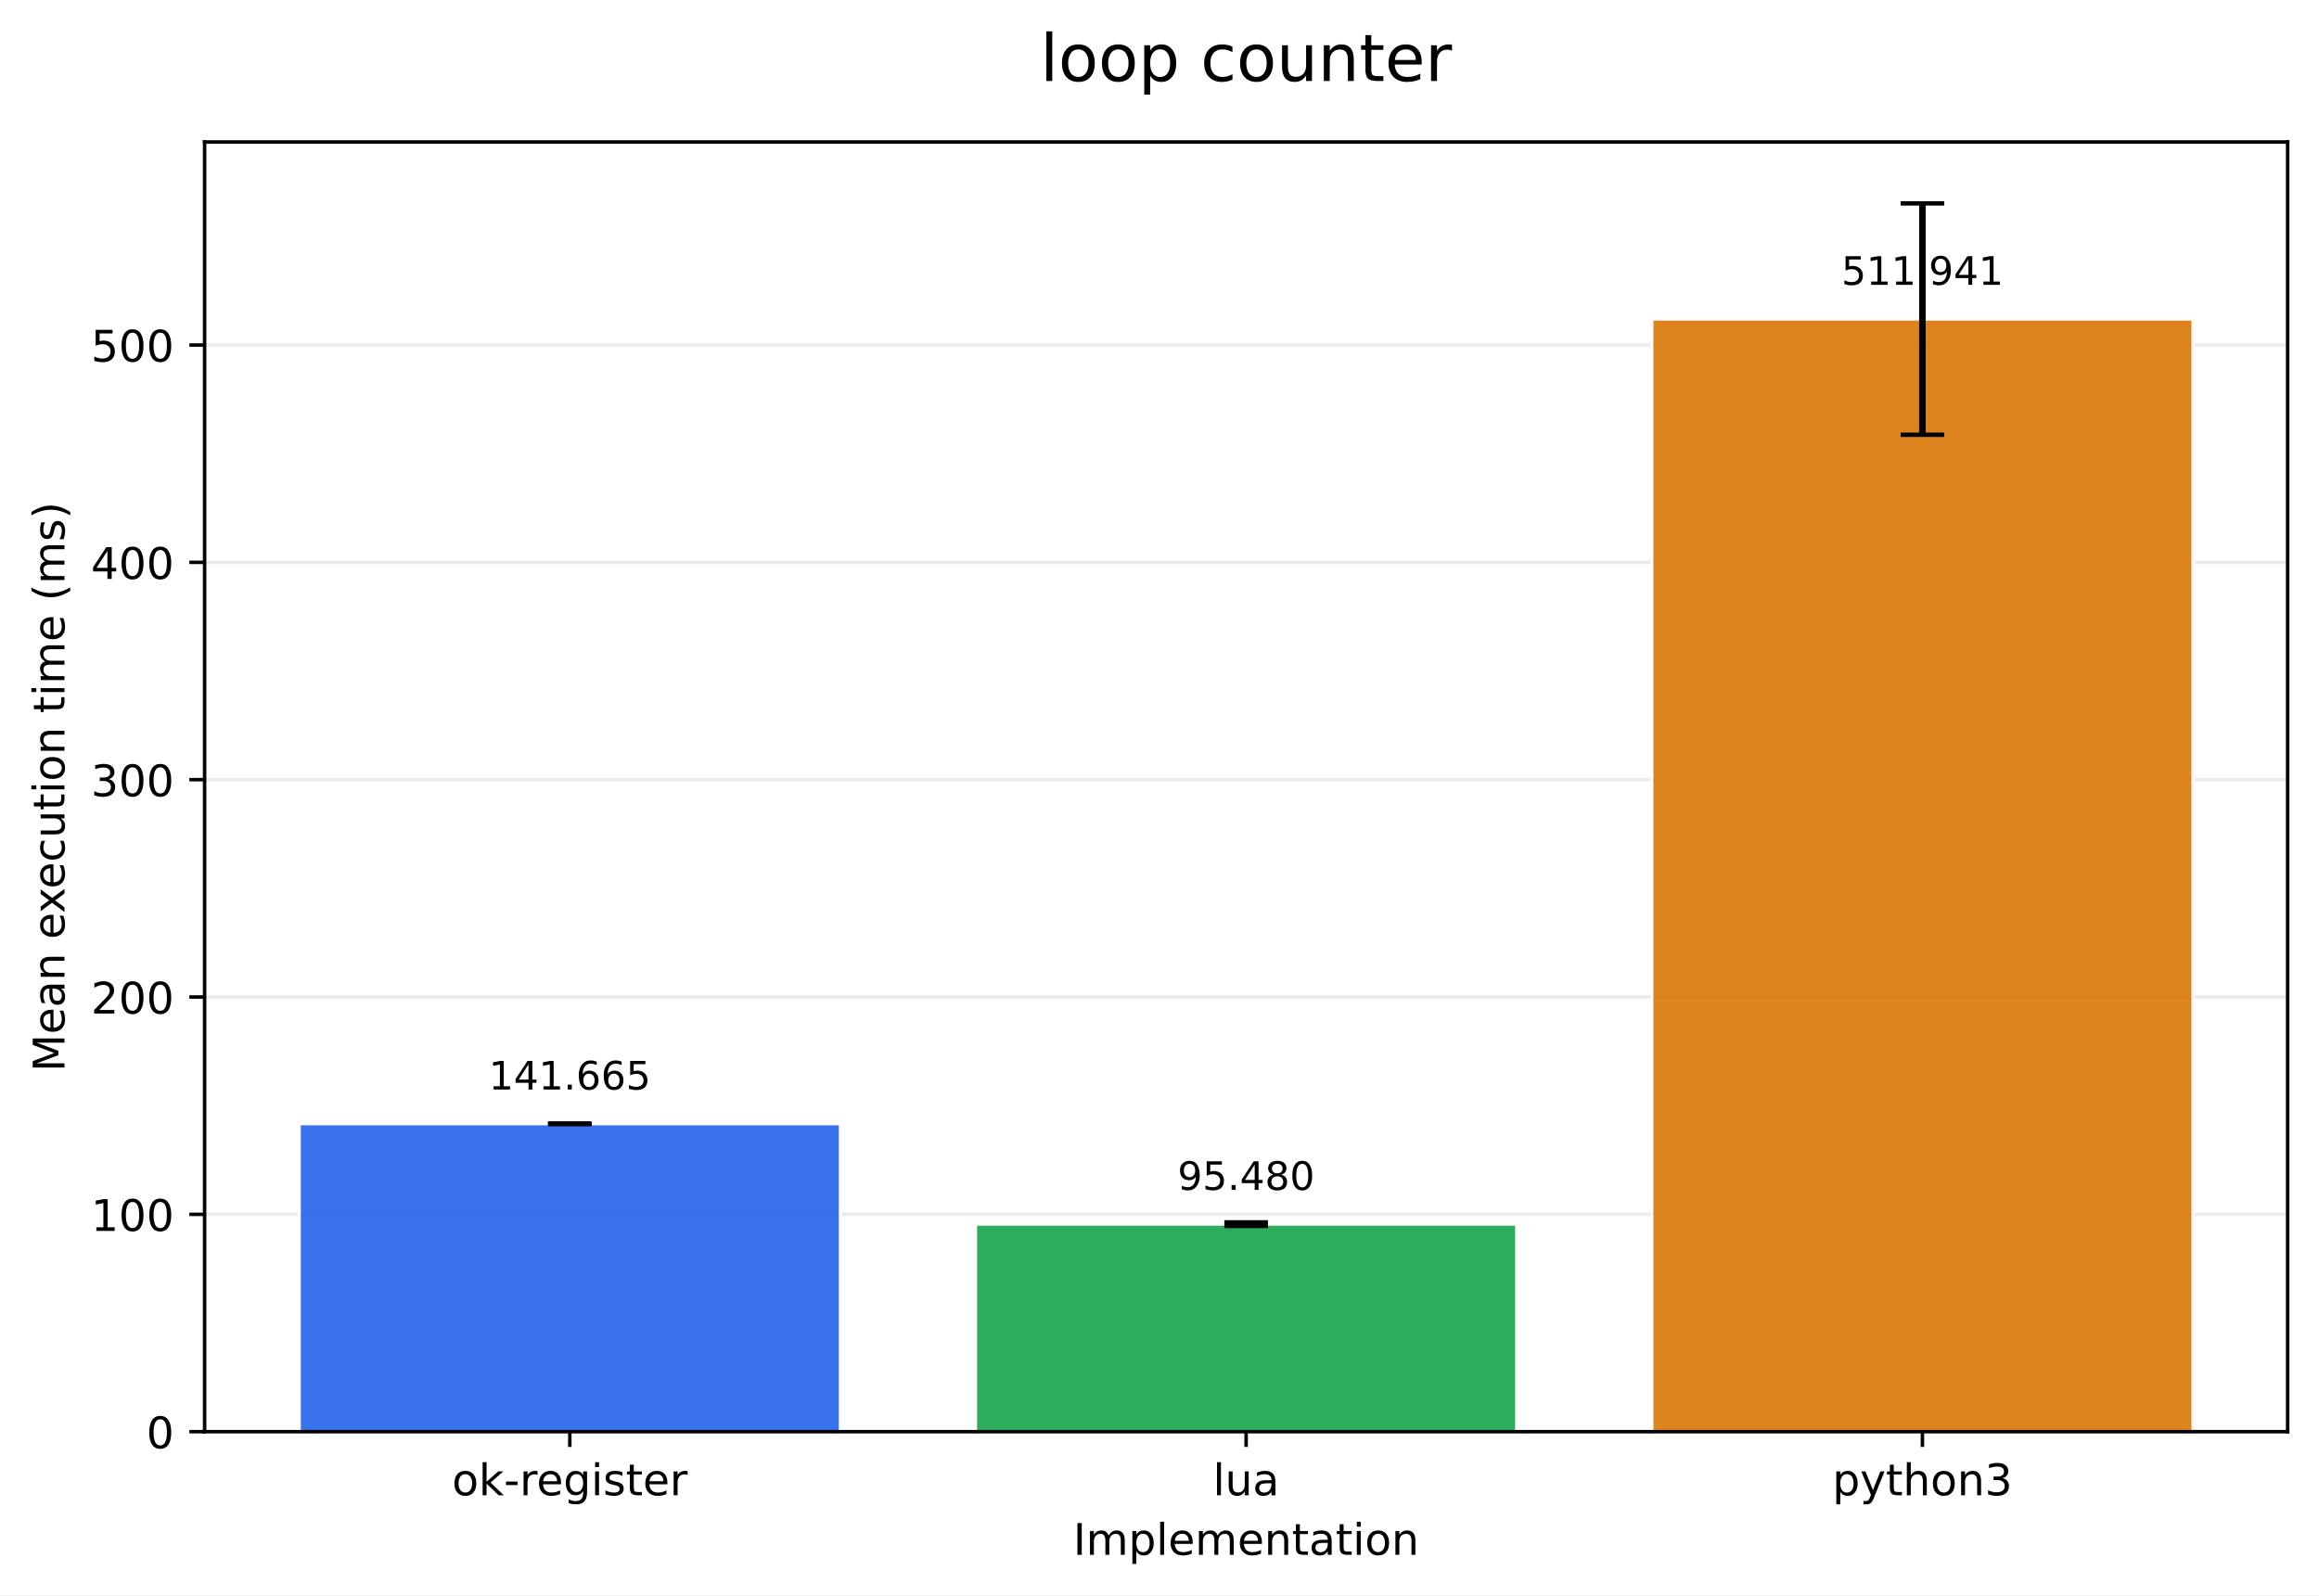
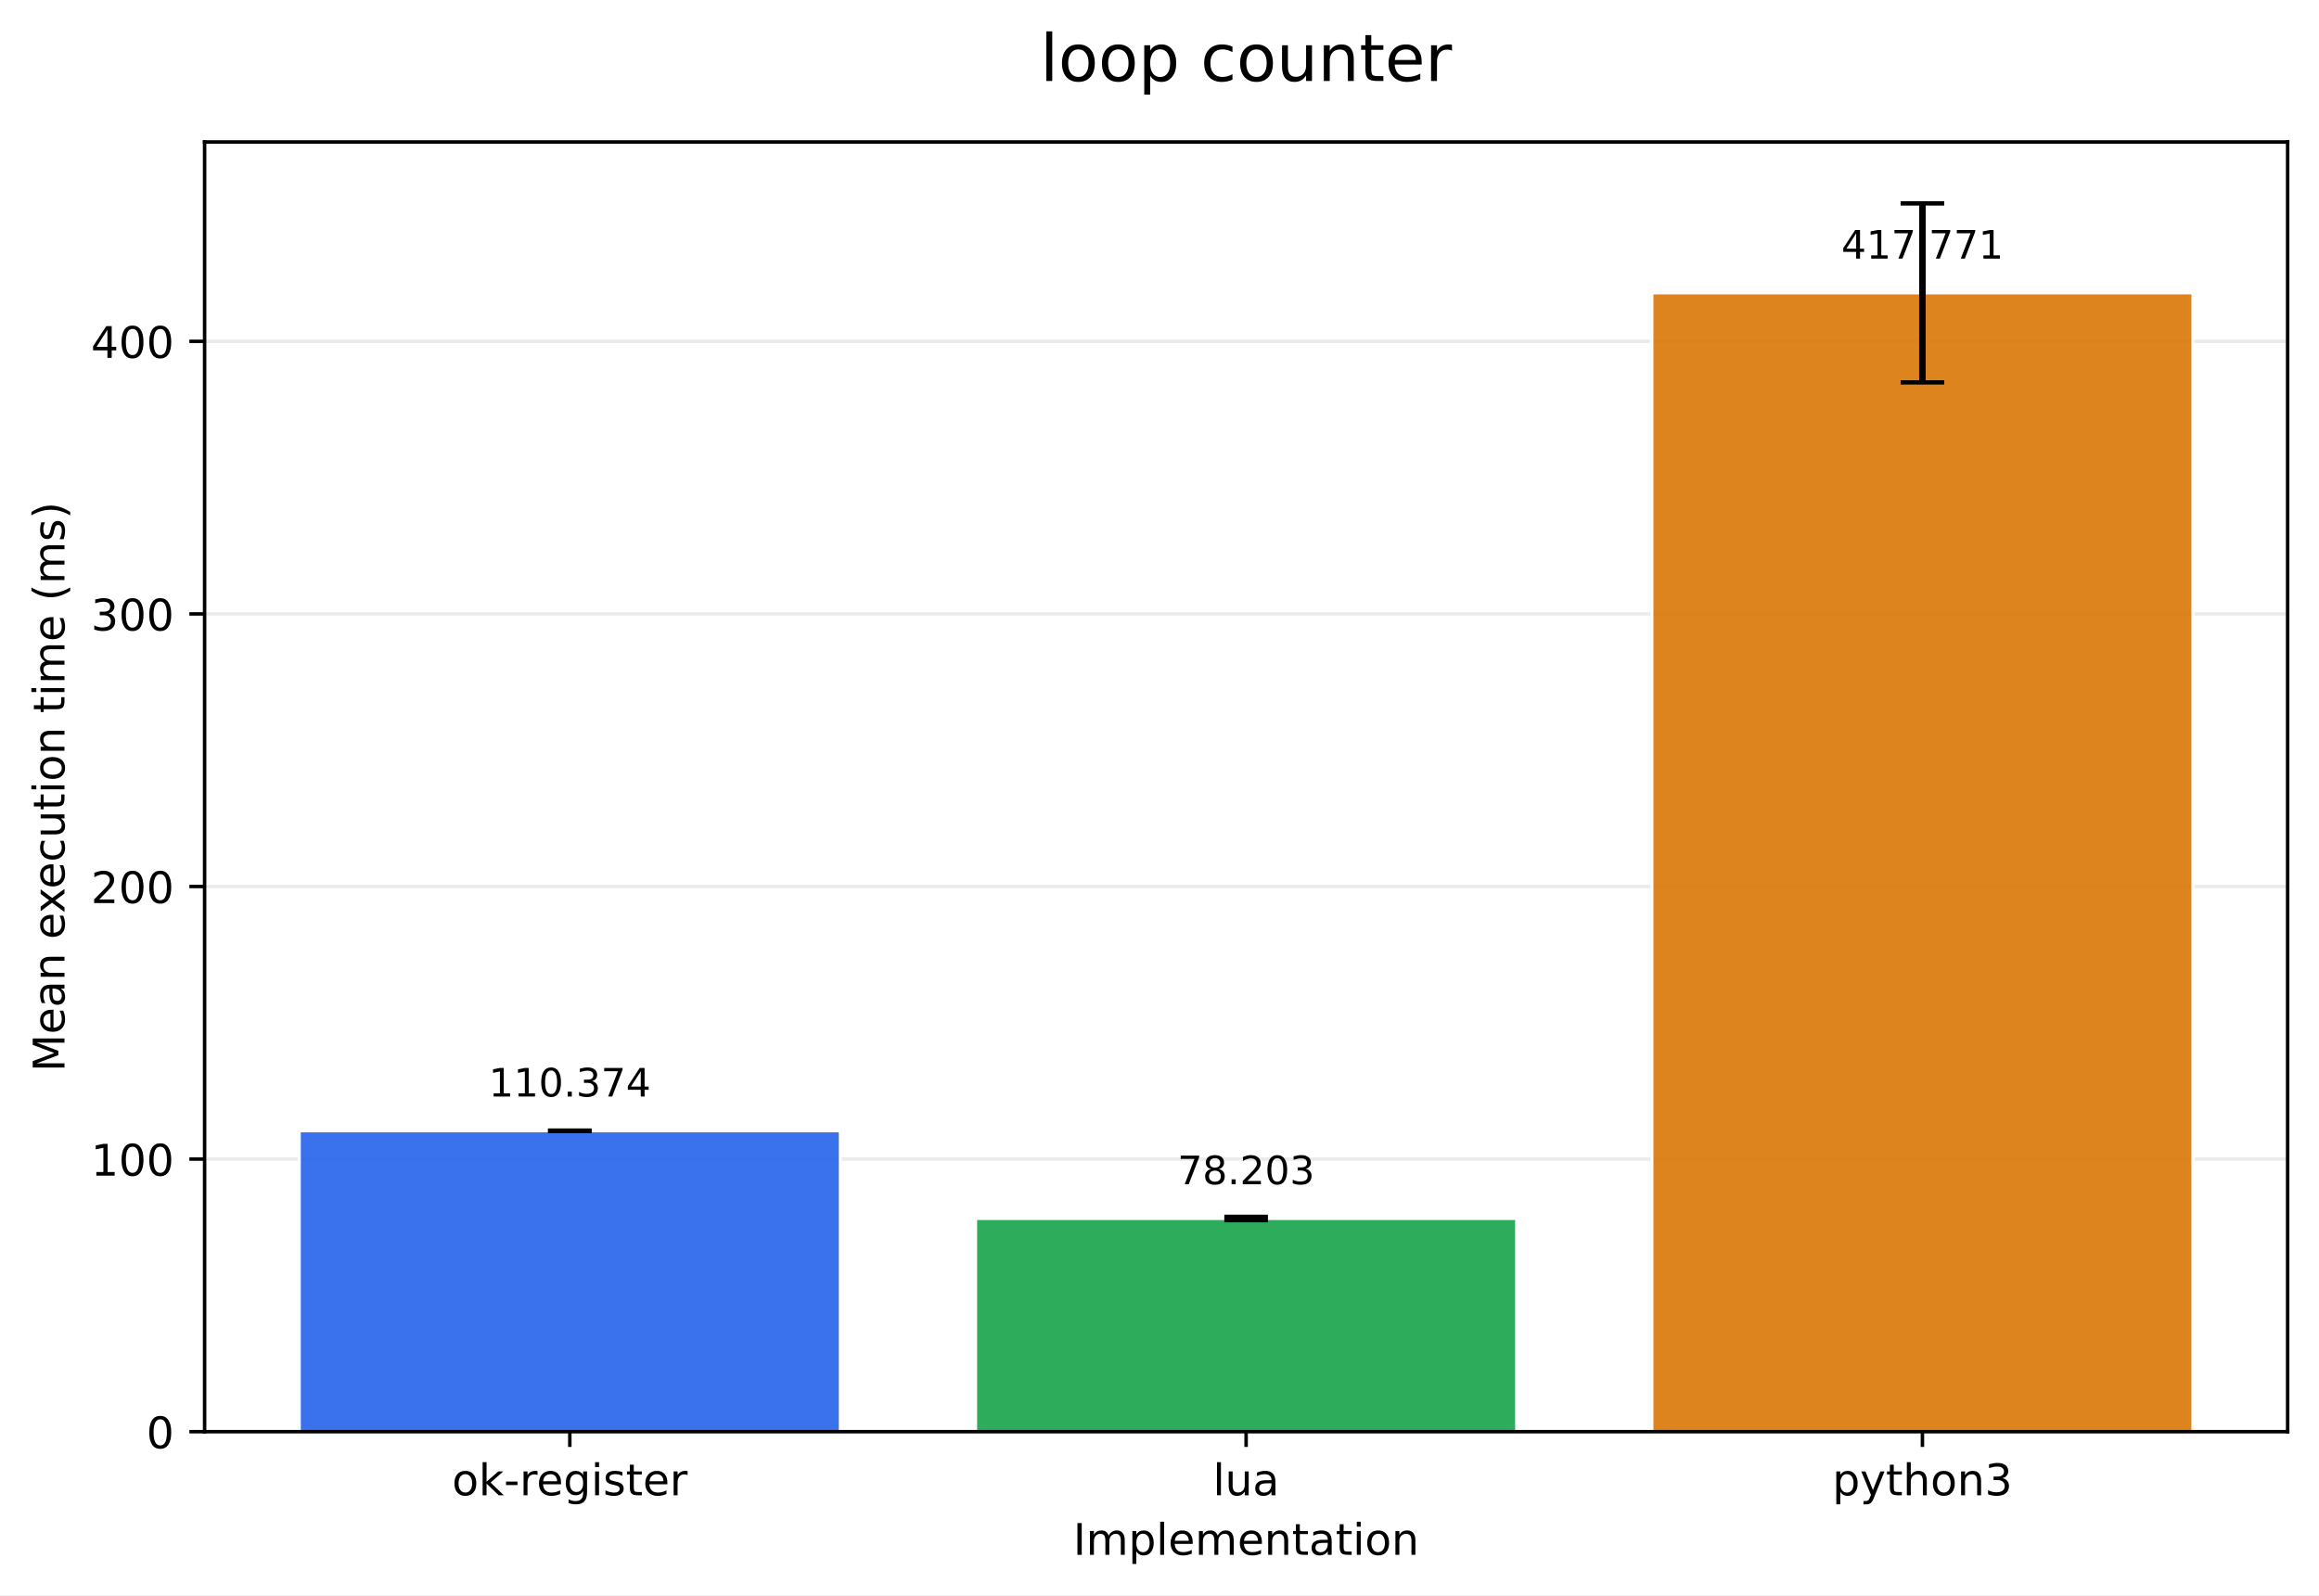
<svg xmlns="http://www.w3.org/2000/svg" xmlns:xlink="http://www.w3.org/1999/xlink" width="532.316pt" height="366.274pt" viewBox="0 0 532.316 366.274" version="1.1">
  <defs>
    <style type="text/css">*{stroke-linejoin: round; stroke-linecap: butt}</style>
  </defs>
  <g id="figure_1">
    <g id="patch_1">
      <path d="M 0 366.274  L 532.316 366.274  L 532.316 0  L 0 0  z " style="fill: #ffffff" />
    </g>
    <g id="axes_1">
      <g id="patch_2">
        <path d="M 46.966 328.718  L 525.116 328.718  L 525.116 32.598  L 46.966 32.598  z " style="fill: #ffffff" />
      </g>
      <g id="matplotlib.axis_1">
        <g id="xtick_1">
          <g id="line2d_1">
            <defs>
-               <path id="mfa16253601" d="M 0 0  L 0 3.5  " style="stroke: #000000; stroke-width: 0.8" />
+               <path id="mb3df41df74" d="M 0 0  L 0 3.5  " style="stroke: #000000; stroke-width: 0.8" />
            </defs>
            <g>
-               <use xlink:href="#mfa16253601" x="130.797" y="328.718" style="stroke: #000000; stroke-width: 0.8" />
+               <use xlink:href="#mb3df41df74" x="130.797" y="328.718" style="stroke: #000000; stroke-width: 0.8" />
            </g>
          </g>
          <g id="text_1">
            <g transform="translate(103.7588 343.3161) scale(0.1 -0.1)">
              <defs>
                <path id="DejaVuSans-6f" d="M 1959 3097  Q 1497 3097 1228 2736  Q 959 2375 959 1747  Q 959 1119 1226 758  Q 1494 397 1959 397  Q 2419 397 2687 759  Q 2956 1122 2956 1747  Q 2956 2369 2687 2733  Q 2419 3097 1959 3097  z M 1959 3584  Q 2709 3584 3137 3096  Q 3566 2609 3566 1747  Q 3566 888 3137 398  Q 2709 -91 1959 -91  Q 1206 -91 779 398  Q 353 888 353 1747  Q 353 2609 779 3096  Q 1206 3584 1959 3584  z " transform="scale(0.015625)" />
                <path id="DejaVuSans-6b" d="M 581 4863  L 1159 4863  L 1159 1991  L 2875 3500  L 3609 3500  L 1753 1863  L 3688 0  L 2938 0  L 1159 1709  L 1159 0  L 581 0  L 581 4863  z " transform="scale(0.015625)" />
                <path id="DejaVuSans-2d" d="M 313 2009  L 1997 2009  L 1997 1497  L 313 1497  L 313 2009  z " transform="scale(0.015625)" />
                <path id="DejaVuSans-72" d="M 2631 2963  Q 2534 3019 2420 3045  Q 2306 3072 2169 3072  Q 1681 3072 1420 2755  Q 1159 2438 1159 1844  L 1159 0  L 581 0  L 581 3500  L 1159 3500  L 1159 2956  Q 1341 3275 1631 3429  Q 1922 3584 2338 3584  Q 2397 3584 2469 3576  Q 2541 3569 2628 3553  L 2631 2963  z " transform="scale(0.015625)" />
                <path id="DejaVuSans-65" d="M 3597 1894  L 3597 1613  L 953 1613  Q 991 1019 1311 708  Q 1631 397 2203 397  Q 2534 397 2845 478  Q 3156 559 3463 722  L 3463 178  Q 3153 47 2828 -22  Q 2503 -91 2169 -91  Q 1331 -91 842 396  Q 353 884 353 1716  Q 353 2575 817 3079  Q 1281 3584 2069 3584  Q 2775 3584 3186 3129  Q 3597 2675 3597 1894  z M 3022 2063  Q 3016 2534 2758 2815  Q 2500 3097 2075 3097  Q 1594 3097 1305 2825  Q 1016 2553 972 2059  L 3022 2063  z " transform="scale(0.015625)" />
                <path id="DejaVuSans-67" d="M 2906 1791  Q 2906 2416 2648 2759  Q 2391 3103 1925 3103  Q 1463 3103 1205 2759  Q 947 2416 947 1791  Q 947 1169 1205 825  Q 1463 481 1925 481  Q 2391 481 2648 825  Q 2906 1169 2906 1791  z M 3481 434  Q 3481 -459 3084 -895  Q 2688 -1331 1869 -1331  Q 1566 -1331 1297 -1286  Q 1028 -1241 775 -1147  L 775 -588  Q 1028 -725 1275 -790  Q 1522 -856 1778 -856  Q 2344 -856 2625 -561  Q 2906 -266 2906 331  L 2906 616  Q 2728 306 2450 153  Q 2172 0 1784 0  Q 1141 0 747 490  Q 353 981 353 1791  Q 353 2603 747 3093  Q 1141 3584 1784 3584  Q 2172 3584 2450 3431  Q 2728 3278 2906 2969  L 2906 3500  L 3481 3500  L 3481 434  z " transform="scale(0.015625)" />
                <path id="DejaVuSans-69" d="M 603 3500  L 1178 3500  L 1178 0  L 603 0  L 603 3500  z M 603 4863  L 1178 4863  L 1178 4134  L 603 4134  L 603 4863  z " transform="scale(0.015625)" />
                <path id="DejaVuSans-73" d="M 2834 3397  L 2834 2853  Q 2591 2978 2328 3040  Q 2066 3103 1784 3103  Q 1356 3103 1142 2972  Q 928 2841 928 2578  Q 928 2378 1081 2264  Q 1234 2150 1697 2047  L 1894 2003  Q 2506 1872 2764 1633  Q 3022 1394 3022 966  Q 3022 478 2636 193  Q 2250 -91 1575 -91  Q 1294 -91 989 -36  Q 684 19 347 128  L 347 722  Q 666 556 975 473  Q 1284 391 1588 391  Q 1994 391 2212 530  Q 2431 669 2431 922  Q 2431 1156 2273 1281  Q 2116 1406 1581 1522  L 1381 1569  Q 847 1681 609 1914  Q 372 2147 372 2553  Q 372 3047 722 3315  Q 1072 3584 1716 3584  Q 2034 3584 2315 3537  Q 2597 3491 2834 3397  z " transform="scale(0.015625)" />
                <path id="DejaVuSans-74" d="M 1172 4494  L 1172 3500  L 2356 3500  L 2356 3053  L 1172 3053  L 1172 1153  Q 1172 725 1289 603  Q 1406 481 1766 481  L 2356 481  L 2356 0  L 1766 0  Q 1100 0 847 248  Q 594 497 594 1153  L 594 3053  L 172 3053  L 172 3500  L 594 3500  L 594 4494  L 1172 4494  z " transform="scale(0.015625)" />
              </defs>
              <use xlink:href="#DejaVuSans-6f" />
              <use xlink:href="#DejaVuSans-6b" transform="translate(61.18164 0)" />
              <use xlink:href="#DejaVuSans-2d" transform="translate(119.0918 0)" />
              <use xlink:href="#DejaVuSans-72" transform="translate(155.1758 0)" />
              <use xlink:href="#DejaVuSans-65" transform="translate(194.0391 0)" />
              <use xlink:href="#DejaVuSans-67" transform="translate(255.5625 0)" />
              <use xlink:href="#DejaVuSans-69" transform="translate(319.0391 0)" />
              <use xlink:href="#DejaVuSans-73" transform="translate(346.8223 0)" />
              <use xlink:href="#DejaVuSans-74" transform="translate(398.9219 0)" />
              <use xlink:href="#DejaVuSans-65" transform="translate(438.1309 0)" />
              <use xlink:href="#DejaVuSans-72" transform="translate(499.6543 0)" />
            </g>
          </g>
        </g>
        <g id="xtick_2">
          <g id="line2d_2">
            <g>
-               <use xlink:href="#mfa16253601" x="286.041" y="328.718" style="stroke: #000000; stroke-width: 0.8" />
+               <use xlink:href="#mb3df41df74" x="286.041" y="328.718" style="stroke: #000000; stroke-width: 0.8" />
            </g>
          </g>
          <g id="text_2">
            <g transform="translate(278.4187 343.3161) scale(0.1 -0.1)">
              <defs>
                <path id="DejaVuSans-6c" d="M 603 4863  L 1178 4863  L 1178 0  L 603 0  L 603 4863  z " transform="scale(0.015625)" />
                <path id="DejaVuSans-75" d="M 544 1381  L 544 3500  L 1119 3500  L 1119 1403  Q 1119 906 1312 657  Q 1506 409 1894 409  Q 2359 409 2629 706  Q 2900 1003 2900 1516  L 2900 3500  L 3475 3500  L 3475 0  L 2900 0  L 2900 538  Q 2691 219 2414 64  Q 2138 -91 1772 -91  Q 1169 -91 856 284  Q 544 659 544 1381  z M 1991 3584  L 1991 3584  z " transform="scale(0.015625)" />
                <path id="DejaVuSans-61" d="M 2194 1759  Q 1497 1759 1228 1600  Q 959 1441 959 1056  Q 959 750 1161 570  Q 1363 391 1709 391  Q 2188 391 2477 730  Q 2766 1069 2766 1631  L 2766 1759  L 2194 1759  z M 3341 1997  L 3341 0  L 2766 0  L 2766 531  Q 2569 213 2275 61  Q 1981 -91 1556 -91  Q 1019 -91 701 211  Q 384 513 384 1019  Q 384 1609 779 1909  Q 1175 2209 1959 2209  L 2766 2209  L 2766 2266  Q 2766 2663 2505 2880  Q 2244 3097 1772 3097  Q 1472 3097 1187 3025  Q 903 2953 641 2809  L 641 3341  Q 956 3463 1253 3523  Q 1550 3584 1831 3584  Q 2591 3584 2966 3190  Q 3341 2797 3341 1997  z " transform="scale(0.015625)" />
              </defs>
              <use xlink:href="#DejaVuSans-6c" />
              <use xlink:href="#DejaVuSans-75" transform="translate(27.7832 0)" />
              <use xlink:href="#DejaVuSans-61" transform="translate(91.16211 0)" />
            </g>
          </g>
        </g>
        <g id="xtick_3">
          <g id="line2d_3">
            <g>
-               <use xlink:href="#mfa16253601" x="441.284" y="328.718" style="stroke: #000000; stroke-width: 0.8" />
+               <use xlink:href="#mb3df41df74" x="441.284" y="328.718" style="stroke: #000000; stroke-width: 0.8" />
            </g>
          </g>
          <g id="text_3">
            <g transform="translate(420.6123 343.3161) scale(0.1 -0.1)">
              <defs>
                <path id="DejaVuSans-70" d="M 1159 525  L 1159 -1331  L 581 -1331  L 581 3500  L 1159 3500  L 1159 2969  Q 1341 3281 1617 3432  Q 1894 3584 2278 3584  Q 2916 3584 3314 3078  Q 3713 2572 3713 1747  Q 3713 922 3314 415  Q 2916 -91 2278 -91  Q 1894 -91 1617 61  Q 1341 213 1159 525  z M 3116 1747  Q 3116 2381 2855 2742  Q 2594 3103 2138 3103  Q 1681 3103 1420 2742  Q 1159 2381 1159 1747  Q 1159 1113 1420 752  Q 1681 391 2138 391  Q 2594 391 2855 752  Q 3116 1113 3116 1747  z " transform="scale(0.015625)" />
                <path id="DejaVuSans-79" d="M 2059 -325  Q 1816 -950 1584 -1140  Q 1353 -1331 966 -1331  L 506 -1331  L 506 -850  L 844 -850  Q 1081 -850 1212 -737  Q 1344 -625 1503 -206  L 1606 56  L 191 3500  L 800 3500  L 1894 763  L 2988 3500  L 3597 3500  L 2059 -325  z " transform="scale(0.015625)" />
                <path id="DejaVuSans-68" d="M 3513 2113  L 3513 0  L 2938 0  L 2938 2094  Q 2938 2591 2744 2837  Q 2550 3084 2163 3084  Q 1697 3084 1428 2787  Q 1159 2491 1159 1978  L 1159 0  L 581 0  L 581 4863  L 1159 4863  L 1159 2956  Q 1366 3272 1645 3428  Q 1925 3584 2291 3584  Q 2894 3584 3203 3211  Q 3513 2838 3513 2113  z " transform="scale(0.015625)" />
                <path id="DejaVuSans-6e" d="M 3513 2113  L 3513 0  L 2938 0  L 2938 2094  Q 2938 2591 2744 2837  Q 2550 3084 2163 3084  Q 1697 3084 1428 2787  Q 1159 2491 1159 1978  L 1159 0  L 581 0  L 581 3500  L 1159 3500  L 1159 2956  Q 1366 3272 1645 3428  Q 1925 3584 2291 3584  Q 2894 3584 3203 3211  Q 3513 2838 3513 2113  z " transform="scale(0.015625)" />
                <path id="DejaVuSans-33" d="M 2597 2516  Q 3050 2419 3304 2112  Q 3559 1806 3559 1356  Q 3559 666 3084 287  Q 2609 -91 1734 -91  Q 1441 -91 1130 -33  Q 819 25 488 141  L 488 750  Q 750 597 1062 519  Q 1375 441 1716 441  Q 2309 441 2620 675  Q 2931 909 2931 1356  Q 2931 1769 2642 2001  Q 2353 2234 1838 2234  L 1294 2234  L 1294 2753  L 1863 2753  Q 2328 2753 2575 2939  Q 2822 3125 2822 3475  Q 2822 3834 2567 4026  Q 2313 4219 1838 4219  Q 1578 4219 1281 4162  Q 984 4106 628 3988  L 628 4550  Q 988 4650 1302 4700  Q 1616 4750 1894 4750  Q 2613 4750 3031 4423  Q 3450 4097 3450 3541  Q 3450 3153 3228 2886  Q 3006 2619 2597 2516  z " transform="scale(0.015625)" />
              </defs>
              <use xlink:href="#DejaVuSans-70" />
              <use xlink:href="#DejaVuSans-79" transform="translate(63.47656 0)" />
              <use xlink:href="#DejaVuSans-74" transform="translate(122.6562 0)" />
              <use xlink:href="#DejaVuSans-68" transform="translate(161.8652 0)" />
              <use xlink:href="#DejaVuSans-6f" transform="translate(225.2441 0)" />
              <use xlink:href="#DejaVuSans-6e" transform="translate(286.4258 0)" />
              <use xlink:href="#DejaVuSans-33" transform="translate(349.8047 0)" />
            </g>
          </g>
        </g>
        <g id="text_4">
          <g transform="translate(246.3383 356.9942) scale(0.1 -0.1)">
            <defs>
              <path id="DejaVuSans-49" d="M 628 4666  L 1259 4666  L 1259 0  L 628 0  L 628 4666  z " transform="scale(0.015625)" />
              <path id="DejaVuSans-6d" d="M 3328 2828  Q 3544 3216 3844 3400  Q 4144 3584 4550 3584  Q 5097 3584 5394 3201  Q 5691 2819 5691 2113  L 5691 0  L 5113 0  L 5113 2094  Q 5113 2597 4934 2840  Q 4756 3084 4391 3084  Q 3944 3084 3684 2787  Q 3425 2491 3425 1978  L 3425 0  L 2847 0  L 2847 2094  Q 2847 2600 2669 2842  Q 2491 3084 2119 3084  Q 1678 3084 1418 2786  Q 1159 2488 1159 1978  L 1159 0  L 581 0  L 581 3500  L 1159 3500  L 1159 2956  Q 1356 3278 1631 3431  Q 1906 3584 2284 3584  Q 2666 3584 2933 3390  Q 3200 3197 3328 2828  z " transform="scale(0.015625)" />
            </defs>
            <use xlink:href="#DejaVuSans-49" />
            <use xlink:href="#DejaVuSans-6d" transform="translate(29.49219 0)" />
            <use xlink:href="#DejaVuSans-70" transform="translate(126.9043 0)" />
            <use xlink:href="#DejaVuSans-6c" transform="translate(190.3809 0)" />
            <use xlink:href="#DejaVuSans-65" transform="translate(218.1641 0)" />
            <use xlink:href="#DejaVuSans-6d" transform="translate(279.6875 0)" />
            <use xlink:href="#DejaVuSans-65" transform="translate(377.0996 0)" />
            <use xlink:href="#DejaVuSans-6e" transform="translate(438.623 0)" />
            <use xlink:href="#DejaVuSans-74" transform="translate(502.002 0)" />
            <use xlink:href="#DejaVuSans-61" transform="translate(541.2109 0)" />
            <use xlink:href="#DejaVuSans-74" transform="translate(602.4902 0)" />
            <use xlink:href="#DejaVuSans-69" transform="translate(641.6992 0)" />
            <use xlink:href="#DejaVuSans-6f" transform="translate(669.4824 0)" />
            <use xlink:href="#DejaVuSans-6e" transform="translate(730.6641 0)" />
          </g>
        </g>
      </g>
      <g id="matplotlib.axis_2">
        <g id="ytick_1">
          <g id="line2d_4">
-             <path d="M 46.966 328.718  L 525.116 328.718  " clip-path="url(#pba0e355c8b)" style="fill: none; stroke: #b0b0b0; stroke-opacity: 0.25; stroke-width: 0.8; stroke-linecap: square" />
+             <path d="M 46.966 328.718  L 525.116 328.718  " clip-path="url(#p174e899638)" style="fill: none; stroke: #b0b0b0; stroke-opacity: 0.25; stroke-width: 0.8; stroke-linecap: square" />
          </g>
          <g id="line2d_5">
            <defs>
-               <path id="mcb70c5719a" d="M 0 0  L -3.5 0  " style="stroke: #000000; stroke-width: 0.8" />
+               <path id="m81e2a42217" d="M 0 0  L -3.5 0  " style="stroke: #000000; stroke-width: 0.8" />
            </defs>
            <g>
-               <use xlink:href="#mcb70c5719a" x="46.966" y="328.718" style="stroke: #000000; stroke-width: 0.8" />
+               <use xlink:href="#m81e2a42217" x="46.966" y="328.718" style="stroke: #000000; stroke-width: 0.8" />
            </g>
          </g>
          <g id="text_5">
            <g transform="translate(33.60312 332.5169) scale(0.1 -0.1)">
              <defs>
                <path id="DejaVuSans-30" d="M 2034 4250  Q 1547 4250 1301 3770  Q 1056 3291 1056 2328  Q 1056 1369 1301 889  Q 1547 409 2034 409  Q 2525 409 2770 889  Q 3016 1369 3016 2328  Q 3016 3291 2770 3770  Q 2525 4250 2034 4250  z M 2034 4750  Q 2819 4750 3233 4129  Q 3647 3509 3647 2328  Q 3647 1150 3233 529  Q 2819 -91 2034 -91  Q 1250 -91 836 529  Q 422 1150 422 2328  Q 422 3509 836 4129  Q 1250 4750 2034 4750  z " transform="scale(0.015625)" />
              </defs>
              <use xlink:href="#DejaVuSans-30" />
            </g>
          </g>
        </g>
        <g id="ytick_2">
          <g id="line2d_6">
-             <path d="M 46.966 278.818  L 525.116 278.818  " clip-path="url(#pba0e355c8b)" style="fill: none; stroke: #b0b0b0; stroke-opacity: 0.25; stroke-width: 0.8; stroke-linecap: square" />
+             <path d="M 46.966 266.13  L 525.116 266.13  " clip-path="url(#p174e899638)" style="fill: none; stroke: #b0b0b0; stroke-opacity: 0.25; stroke-width: 0.8; stroke-linecap: square" />
          </g>
          <g id="line2d_7">
            <g>
-               <use xlink:href="#mcb70c5719a" x="46.966" y="278.818" style="stroke: #000000; stroke-width: 0.8" />
+               <use xlink:href="#m81e2a42217" x="46.966" y="266.13" style="stroke: #000000; stroke-width: 0.8" />
            </g>
          </g>
          <g id="text_6">
-             <g transform="translate(20.87813 282.6173) scale(0.1 -0.1)">
+             <g transform="translate(20.87813 269.9295) scale(0.1 -0.1)">
              <defs>
                <path id="DejaVuSans-31" d="M 794 531  L 1825 531  L 1825 4091  L 703 3866  L 703 4441  L 1819 4666  L 2450 4666  L 2450 531  L 3481 531  L 3481 0  L 794 0  L 794 531  z " transform="scale(0.015625)" />
              </defs>
              <use xlink:href="#DejaVuSans-31" />
              <use xlink:href="#DejaVuSans-30" transform="translate(63.62305 0)" />
              <use xlink:href="#DejaVuSans-30" transform="translate(127.2461 0)" />
            </g>
          </g>
        </g>
        <g id="ytick_3">
          <g id="line2d_8">
-             <path d="M 46.966 228.919  L 525.116 228.919  " clip-path="url(#pba0e355c8b)" style="fill: none; stroke: #b0b0b0; stroke-opacity: 0.25; stroke-width: 0.8; stroke-linecap: square" />
+             <path d="M 46.966 203.543  L 525.116 203.543  " clip-path="url(#p174e899638)" style="fill: none; stroke: #b0b0b0; stroke-opacity: 0.25; stroke-width: 0.8; stroke-linecap: square" />
          </g>
          <g id="line2d_9">
            <g>
-               <use xlink:href="#mcb70c5719a" x="46.966" y="228.919" style="stroke: #000000; stroke-width: 0.8" />
+               <use xlink:href="#m81e2a42217" x="46.966" y="203.543" style="stroke: #000000; stroke-width: 0.8" />
            </g>
          </g>
          <g id="text_7">
-             <g transform="translate(20.87813 232.7178) scale(0.1 -0.1)">
+             <g transform="translate(20.87813 207.3421) scale(0.1 -0.1)">
              <defs>
                <path id="DejaVuSans-32" d="M 1228 531  L 3431 531  L 3431 0  L 469 0  L 469 531  Q 828 903 1448 1529  Q 2069 2156 2228 2338  Q 2531 2678 2651 2914  Q 2772 3150 2772 3378  Q 2772 3750 2511 3984  Q 2250 4219 1831 4219  Q 1534 4219 1204 4116  Q 875 4013 500 3803  L 500 4441  Q 881 4594 1212 4672  Q 1544 4750 1819 4750  Q 2544 4750 2975 4387  Q 3406 4025 3406 3419  Q 3406 3131 3298 2873  Q 3191 2616 2906 2266  Q 2828 2175 2409 1742  Q 1991 1309 1228 531  z " transform="scale(0.015625)" />
              </defs>
              <use xlink:href="#DejaVuSans-32" />
              <use xlink:href="#DejaVuSans-30" transform="translate(63.62305 0)" />
              <use xlink:href="#DejaVuSans-30" transform="translate(127.2461 0)" />
            </g>
          </g>
        </g>
        <g id="ytick_4">
          <g id="line2d_10">
-             <path d="M 46.966 179.019  L 525.116 179.019  " clip-path="url(#pba0e355c8b)" style="fill: none; stroke: #b0b0b0; stroke-opacity: 0.25; stroke-width: 0.8; stroke-linecap: square" />
+             <path d="M 46.966 140.955  L 525.116 140.955  " clip-path="url(#p174e899638)" style="fill: none; stroke: #b0b0b0; stroke-opacity: 0.25; stroke-width: 0.8; stroke-linecap: square" />
          </g>
          <g id="line2d_11">
            <g>
-               <use xlink:href="#mcb70c5719a" x="46.966" y="179.019" style="stroke: #000000; stroke-width: 0.8" />
+               <use xlink:href="#m81e2a42217" x="46.966" y="140.955" style="stroke: #000000; stroke-width: 0.8" />
            </g>
          </g>
          <g id="text_8">
-             <g transform="translate(20.87813 182.8182) scale(0.1 -0.1)">
+             <g transform="translate(20.87813 144.7547) scale(0.1 -0.1)">
              <use xlink:href="#DejaVuSans-33" />
              <use xlink:href="#DejaVuSans-30" transform="translate(63.62305 0)" />
              <use xlink:href="#DejaVuSans-30" transform="translate(127.2461 0)" />
            </g>
          </g>
        </g>
        <g id="ytick_5">
          <g id="line2d_12">
-             <path d="M 46.966 129.119  L 525.116 129.119  " clip-path="url(#pba0e355c8b)" style="fill: none; stroke: #b0b0b0; stroke-opacity: 0.25; stroke-width: 0.8; stroke-linecap: square" />
+             <path d="M 46.966 78.368  L 525.116 78.368  " clip-path="url(#p174e899638)" style="fill: none; stroke: #b0b0b0; stroke-opacity: 0.25; stroke-width: 0.8; stroke-linecap: square" />
          </g>
          <g id="line2d_13">
            <g>
-               <use xlink:href="#mcb70c5719a" x="46.966" y="129.119" style="stroke: #000000; stroke-width: 0.8" />
+               <use xlink:href="#m81e2a42217" x="46.966" y="78.368" style="stroke: #000000; stroke-width: 0.8" />
            </g>
          </g>
          <g id="text_9">
-             <g transform="translate(20.87813 132.9186) scale(0.1 -0.1)">
+             <g transform="translate(20.87813 82.16726) scale(0.1 -0.1)">
              <defs>
                <path id="DejaVuSans-34" d="M 2419 4116  L 825 1625  L 2419 1625  L 2419 4116  z M 2253 4666  L 3047 4666  L 3047 1625  L 3713 1625  L 3713 1100  L 3047 1100  L 3047 0  L 2419 0  L 2419 1100  L 313 1100  L 313 1709  L 2253 4666  z " transform="scale(0.015625)" />
              </defs>
              <use xlink:href="#DejaVuSans-34" />
              <use xlink:href="#DejaVuSans-30" transform="translate(63.62305 0)" />
              <use xlink:href="#DejaVuSans-30" transform="translate(127.2461 0)" />
            </g>
          </g>
        </g>
-         <g id="ytick_6">
-           <g id="line2d_14">
-             <path d="M 46.966 79.22  L 525.116 79.22  " clip-path="url(#pba0e355c8b)" style="fill: none; stroke: #b0b0b0; stroke-opacity: 0.25; stroke-width: 0.8; stroke-linecap: square" />
-           </g>
-           <g id="line2d_15">
-             <g>
-               <use xlink:href="#mcb70c5719a" x="46.966" y="79.22" style="stroke: #000000; stroke-width: 0.8" />
-             </g>
-           </g>
-           <g id="text_10">
-             <g transform="translate(20.87813 83.01907) scale(0.1 -0.1)">
-               <defs>
-                 <path id="DejaVuSans-35" d="M 691 4666  L 3169 4666  L 3169 4134  L 1269 4134  L 1269 2991  Q 1406 3038 1543 3061  Q 1681 3084 1819 3084  Q 2600 3084 3056 2656  Q 3513 2228 3513 1497  Q 3513 744 3044 326  Q 2575 -91 1722 -91  Q 1428 -91 1123 -41  Q 819 9 494 109  L 494 744  Q 775 591 1075 516  Q 1375 441 1709 441  Q 2250 441 2565 725  Q 2881 1009 2881 1497  Q 2881 1984 2565 2268  Q 2250 2553 1709 2553  Q 1456 2553 1204 2497  Q 953 2441 691 2322  L 691 4666  z " transform="scale(0.015625)" />
-               </defs>
-               <use xlink:href="#DejaVuSans-35" />
-               <use xlink:href="#DejaVuSans-30" transform="translate(63.62305 0)" />
-               <use xlink:href="#DejaVuSans-30" transform="translate(127.2461 0)" />
-             </g>
-           </g>
-         </g>
-         <g id="text_11">
+         <g id="text_10">
          <g transform="translate(14.79844 246.085) rotate(-90) scale(0.1 -0.1)">
            <defs>
              <path id="DejaVuSans-4d" d="M 628 4666  L 1569 4666  L 2759 1491  L 3956 4666  L 4897 4666  L 4897 0  L 4281 0  L 4281 4097  L 3078 897  L 2444 897  L 1241 4097  L 1241 0  L 628 0  L 628 4666  z " transform="scale(0.015625)" />
              <path id="DejaVuSans-20" transform="scale(0.015625)" />
              <path id="DejaVuSans-78" d="M 3513 3500  L 2247 1797  L 3578 0  L 2900 0  L 1881 1375  L 863 0  L 184 0  L 1544 1831  L 300 3500  L 978 3500  L 1906 2253  L 2834 3500  L 3513 3500  z " transform="scale(0.015625)" />
              <path id="DejaVuSans-63" d="M 3122 3366  L 3122 2828  Q 2878 2963 2633 3030  Q 2388 3097 2138 3097  Q 1578 3097 1268 2742  Q 959 2388 959 1747  Q 959 1106 1268 751  Q 1578 397 2138 397  Q 2388 397 2633 464  Q 2878 531 3122 666  L 3122 134  Q 2881 22 2623 -34  Q 2366 -91 2075 -91  Q 1284 -91 818 406  Q 353 903 353 1747  Q 353 2603 823 3093  Q 1294 3584 2113 3584  Q 2378 3584 2631 3529  Q 2884 3475 3122 3366  z " transform="scale(0.015625)" />
              <path id="DejaVuSans-28" d="M 1984 4856  Q 1566 4138 1362 3434  Q 1159 2731 1159 2009  Q 1159 1288 1364 580  Q 1569 -128 1984 -844  L 1484 -844  Q 1016 -109 783 600  Q 550 1309 550 2009  Q 550 2706 781 3412  Q 1013 4119 1484 4856  L 1984 4856  z " transform="scale(0.015625)" />
              <path id="DejaVuSans-29" d="M 513 4856  L 1013 4856  Q 1481 4119 1714 3412  Q 1947 2706 1947 2009  Q 1947 1309 1714 600  Q 1481 -109 1013 -844  L 513 -844  Q 928 -128 1133 580  Q 1338 1288 1338 2009  Q 1338 2731 1133 3434  Q 928 4138 513 4856  z " transform="scale(0.015625)" />
            </defs>
            <use xlink:href="#DejaVuSans-4d" />
            <use xlink:href="#DejaVuSans-65" transform="translate(86.2793 0)" />
            <use xlink:href="#DejaVuSans-61" transform="translate(147.8027 0)" />
            <use xlink:href="#DejaVuSans-6e" transform="translate(209.082 0)" />
            <use xlink:href="#DejaVuSans-20" transform="translate(272.4609 0)" />
            <use xlink:href="#DejaVuSans-65" transform="translate(304.248 0)" />
            <use xlink:href="#DejaVuSans-78" transform="translate(364.0215 0)" />
            <use xlink:href="#DejaVuSans-65" transform="translate(420.0762 0)" />
            <use xlink:href="#DejaVuSans-63" transform="translate(481.5996 0)" />
            <use xlink:href="#DejaVuSans-75" transform="translate(536.5801 0)" />
            <use xlink:href="#DejaVuSans-74" transform="translate(599.959 0)" />
            <use xlink:href="#DejaVuSans-69" transform="translate(639.168 0)" />
            <use xlink:href="#DejaVuSans-6f" transform="translate(666.9512 0)" />
            <use xlink:href="#DejaVuSans-6e" transform="translate(728.1328 0)" />
            <use xlink:href="#DejaVuSans-20" transform="translate(791.5117 0)" />
            <use xlink:href="#DejaVuSans-74" transform="translate(823.2988 0)" />
            <use xlink:href="#DejaVuSans-69" transform="translate(862.5078 0)" />
            <use xlink:href="#DejaVuSans-6d" transform="translate(890.291 0)" />
            <use xlink:href="#DejaVuSans-65" transform="translate(987.7031 0)" />
            <use xlink:href="#DejaVuSans-20" transform="translate(1049.227 0)" />
            <use xlink:href="#DejaVuSans-28" transform="translate(1081.014 0)" />
            <use xlink:href="#DejaVuSans-6d" transform="translate(1120.027 0)" />
            <use xlink:href="#DejaVuSans-73" transform="translate(1217.439 0)" />
            <use xlink:href="#DejaVuSans-29" transform="translate(1269.539 0)" />
          </g>
        </g>
      </g>
      <g id="patch_3">
-         <path d="M 68.7 328.718  L 192.895 328.718  L 192.895 258.028  L 68.7 258.028  z " clip-path="url(#pba0e355c8b)" style="fill: #2563eb; opacity: 0.9; stroke: #ffffff; stroke-width: 0.7; stroke-linejoin: miter" />
+         <path d="M 68.7 328.718  L 192.895 328.718  L 192.895 259.638  L 68.7 259.638  z " clip-path="url(#p174e899638)" style="fill: #2563eb; opacity: 0.9; stroke: #ffffff; stroke-width: 0.7; stroke-linejoin: miter" />
      </g>
      <g id="patch_4">
-         <path d="M 223.943 328.718  L 348.138 328.718  L 348.138 281.074  L 223.943 281.074  z " clip-path="url(#pba0e355c8b)" style="fill: #16a34a; opacity: 0.9; stroke: #ffffff; stroke-width: 0.7; stroke-linejoin: miter" />
+         <path d="M 223.943 328.718  L 348.138 328.718  L 348.138 279.773  L 223.943 279.773  z " clip-path="url(#p174e899638)" style="fill: #16a34a; opacity: 0.9; stroke: #ffffff; stroke-width: 0.7; stroke-linejoin: miter" />
      </g>
      <g id="patch_5">
-         <path d="M 379.187 328.718  L 503.382 328.718  L 503.382 73.261  L 379.187 73.261  z " clip-path="url(#pba0e355c8b)" style="fill: #d97706; opacity: 0.9; stroke: #ffffff; stroke-width: 0.7; stroke-linejoin: miter" />
+         <path d="M 379.187 328.718  L 503.382 328.718  L 503.382 67.246  L 379.187 67.246  z " clip-path="url(#p174e899638)" style="fill: #d97706; opacity: 0.9; stroke: #ffffff; stroke-width: 0.7; stroke-linejoin: miter" />
      </g>
      <g id="LineCollection_1">
-         <path d="M 130.797 258.102  L 130.797 257.953  " clip-path="url(#pba0e355c8b)" style="fill: none; stroke: #000000; stroke-width: 1.5" />
-         <path d="M 286.041 281.487  L 286.041 280.661  " clip-path="url(#pba0e355c8b)" style="fill: none; stroke: #000000; stroke-width: 1.5" />
-         <path d="M 441.284 99.824  L 441.284 46.699  " clip-path="url(#pba0e355c8b)" style="fill: none; stroke: #000000; stroke-width: 1.5" />
-       </g>
-       <g id="line2d_16">
+         <path d="M 130.797 259.683  L 130.797 259.592  " clip-path="url(#p174e899638)" style="fill: none; stroke: #000000; stroke-width: 1.5" />
+         <path d="M 286.041 280.151  L 286.041 279.394  " clip-path="url(#p174e899638)" style="fill: none; stroke: #000000; stroke-width: 1.5" />
+         <path d="M 441.284 87.793  L 441.284 46.699  " clip-path="url(#p174e899638)" style="fill: none; stroke: #000000; stroke-width: 1.5" />
+       </g>
+       <g id="line2d_14">
        <defs>
-           <path id="m745881c6a0" d="M 5 0  L -5 -0  " style="stroke: #000000" />
+           <path id="m2279df7232" d="M 5 0  L -5 -0  " style="stroke: #000000" />
        </defs>
-         <g clip-path="url(#pba0e355c8b)">
-           <use xlink:href="#m745881c6a0" x="130.797" y="258.102" style="fill: #1f77b4; stroke: #000000" />
-           <use xlink:href="#m745881c6a0" x="286.041" y="281.487" style="fill: #1f77b4; stroke: #000000" />
-           <use xlink:href="#m745881c6a0" x="441.284" y="99.824" style="fill: #1f77b4; stroke: #000000" />
-         </g>
-       </g>
-       <g id="line2d_17">
-         <g clip-path="url(#pba0e355c8b)">
-           <use xlink:href="#m745881c6a0" x="130.797" y="257.953" style="fill: #1f77b4; stroke: #000000" />
-           <use xlink:href="#m745881c6a0" x="286.041" y="280.661" style="fill: #1f77b4; stroke: #000000" />
-           <use xlink:href="#m745881c6a0" x="441.284" y="46.699" style="fill: #1f77b4; stroke: #000000" />
+         <g clip-path="url(#p174e899638)">
+           <use xlink:href="#m2279df7232" x="130.797" y="259.683" style="fill: #1f77b4; stroke: #000000" />
+           <use xlink:href="#m2279df7232" x="286.041" y="280.151" style="fill: #1f77b4; stroke: #000000" />
+           <use xlink:href="#m2279df7232" x="441.284" y="87.793" style="fill: #1f77b4; stroke: #000000" />
+         </g>
+       </g>
+       <g id="line2d_15">
+         <g clip-path="url(#p174e899638)">
+           <use xlink:href="#m2279df7232" x="130.797" y="259.592" style="fill: #1f77b4; stroke: #000000" />
+           <use xlink:href="#m2279df7232" x="286.041" y="279.394" style="fill: #1f77b4; stroke: #000000" />
+           <use xlink:href="#m2279df7232" x="441.284" y="46.699" style="fill: #1f77b4; stroke: #000000" />
        </g>
      </g>
      <g id="patch_6">
        <path d="M 46.966 328.718  L 46.966 32.598  " style="fill: none; stroke: #000000; stroke-width: 0.8; stroke-linejoin: miter; stroke-linecap: square" />
      </g>
      <g id="patch_7">
        <path d="M 525.116 328.718  L 525.116 32.598  " style="fill: none; stroke: #000000; stroke-width: 0.8; stroke-linejoin: miter; stroke-linecap: square" />
      </g>
      <g id="patch_8">
        <path d="M 46.966 328.718  L 525.116 328.718  " style="fill: none; stroke: #000000; stroke-width: 0.8; stroke-linejoin: miter; stroke-linecap: square" />
      </g>
      <g id="patch_9">
        <path d="M 46.966 32.598  L 525.116 32.598  " style="fill: none; stroke: #000000; stroke-width: 0.8; stroke-linejoin: miter; stroke-linecap: square" />
      </g>
-       <g id="text_12">
-         <g transform="translate(112.1882 250.1559) scale(0.09 -0.09)">
+       <g id="text_11">
+         <g transform="translate(112.1882 251.7659) scale(0.09 -0.09)">
          <defs>
            <path id="DejaVuSans-2e" d="M 684 794  L 1344 794  L 1344 0  L 684 0  L 684 794  z " transform="scale(0.015625)" />
-             <path id="DejaVuSans-36" d="M 2113 2584  Q 1688 2584 1439 2293  Q 1191 2003 1191 1497  Q 1191 994 1439 701  Q 1688 409 2113 409  Q 2538 409 2786 701  Q 3034 994 3034 1497  Q 3034 2003 2786 2293  Q 2538 2584 2113 2584  z M 3366 4563  L 3366 3988  Q 3128 4100 2886 4159  Q 2644 4219 2406 4219  Q 1781 4219 1451 3797  Q 1122 3375 1075 2522  Q 1259 2794 1537 2939  Q 1816 3084 2150 3084  Q 2853 3084 3261 2657  Q 3669 2231 3669 1497  Q 3669 778 3244 343  Q 2819 -91 2113 -91  Q 1303 -91 875 529  Q 447 1150 447 2328  Q 447 3434 972 4092  Q 1497 4750 2381 4750  Q 2619 4750 2861 4703  Q 3103 4656 3366 4563  z " transform="scale(0.015625)" />
+             <path id="DejaVuSans-37" d="M 525 4666  L 3525 4666  L 3525 4397  L 1831 0  L 1172 0  L 2766 4134  L 525 4134  L 525 4666  z " transform="scale(0.015625)" />
          </defs>
          <use xlink:href="#DejaVuSans-31" />
-           <use xlink:href="#DejaVuSans-34" transform="translate(63.62305 0)" />
-           <use xlink:href="#DejaVuSans-31" transform="translate(127.2461 0)" />
+           <use xlink:href="#DejaVuSans-31" transform="translate(63.62305 0)" />
+           <use xlink:href="#DejaVuSans-30" transform="translate(127.2461 0)" />
          <use xlink:href="#DejaVuSans-2e" transform="translate(190.8691 0)" />
-           <use xlink:href="#DejaVuSans-36" transform="translate(222.6562 0)" />
-           <use xlink:href="#DejaVuSans-36" transform="translate(286.2793 0)" />
-           <use xlink:href="#DejaVuSans-35" transform="translate(349.9023 0)" />
-         </g>
-       </g>
-       <g id="text_13">
-         <g transform="translate(270.2948 273.202) scale(0.09 -0.09)">
+           <use xlink:href="#DejaVuSans-33" transform="translate(222.6562 0)" />
+           <use xlink:href="#DejaVuSans-37" transform="translate(286.2793 0)" />
+           <use xlink:href="#DejaVuSans-34" transform="translate(349.9023 0)" />
+         </g>
+       </g>
+       <g id="text_12">
+         <g transform="translate(270.2948 271.901) scale(0.09 -0.09)">
          <defs>
-             <path id="DejaVuSans-39" d="M 703 97  L 703 672  Q 941 559 1184 500  Q 1428 441 1663 441  Q 2288 441 2617 861  Q 2947 1281 2994 2138  Q 2813 1869 2534 1725  Q 2256 1581 1919 1581  Q 1219 1581 811 2004  Q 403 2428 403 3163  Q 403 3881 828 4315  Q 1253 4750 1959 4750  Q 2769 4750 3195 4129  Q 3622 3509 3622 2328  Q 3622 1225 3098 567  Q 2575 -91 1691 -91  Q 1453 -91 1209 -44  Q 966 3 703 97  z M 1959 2075  Q 2384 2075 2632 2365  Q 2881 2656 2881 3163  Q 2881 3666 2632 3958  Q 2384 4250 1959 4250  Q 1534 4250 1286 3958  Q 1038 3666 1038 3163  Q 1038 2656 1286 2365  Q 1534 2075 1959 2075  z " transform="scale(0.015625)" />
            <path id="DejaVuSans-38" d="M 2034 2216  Q 1584 2216 1326 1975  Q 1069 1734 1069 1313  Q 1069 891 1326 650  Q 1584 409 2034 409  Q 2484 409 2743 651  Q 3003 894 3003 1313  Q 3003 1734 2745 1975  Q 2488 2216 2034 2216  z M 1403 2484  Q 997 2584 770 2862  Q 544 3141 544 3541  Q 544 4100 942 4425  Q 1341 4750 2034 4750  Q 2731 4750 3128 4425  Q 3525 4100 3525 3541  Q 3525 3141 3298 2862  Q 3072 2584 2669 2484  Q 3125 2378 3379 2068  Q 3634 1759 3634 1313  Q 3634 634 3220 271  Q 2806 -91 2034 -91  Q 1263 -91 848 271  Q 434 634 434 1313  Q 434 1759 690 2068  Q 947 2378 1403 2484  z M 1172 3481  Q 1172 3119 1398 2916  Q 1625 2713 2034 2713  Q 2441 2713 2670 2916  Q 2900 3119 2900 3481  Q 2900 3844 2670 4047  Q 2441 4250 2034 4250  Q 1625 4250 1398 4047  Q 1172 3844 1172 3481  z " transform="scale(0.015625)" />
          </defs>
-           <use xlink:href="#DejaVuSans-39" />
-           <use xlink:href="#DejaVuSans-35" transform="translate(63.62305 0)" />
+           <use xlink:href="#DejaVuSans-37" />
+           <use xlink:href="#DejaVuSans-38" transform="translate(63.62305 0)" />
          <use xlink:href="#DejaVuSans-2e" transform="translate(127.2461 0)" />
-           <use xlink:href="#DejaVuSans-34" transform="translate(159.0332 0)" />
-           <use xlink:href="#DejaVuSans-38" transform="translate(222.6562 0)" />
-           <use xlink:href="#DejaVuSans-30" transform="translate(286.2793 0)" />
+           <use xlink:href="#DejaVuSans-32" transform="translate(159.0332 0)" />
+           <use xlink:href="#DejaVuSans-30" transform="translate(222.6562 0)" />
+           <use xlink:href="#DejaVuSans-33" transform="translate(286.2793 0)" />
+         </g>
+       </g>
+       <g id="text_13">
+         <g transform="translate(422.6752 59.37393) scale(0.09 -0.09)">
+           <use xlink:href="#DejaVuSans-34" />
+           <use xlink:href="#DejaVuSans-31" transform="translate(63.62305 0)" />
+           <use xlink:href="#DejaVuSans-37" transform="translate(127.2461 0)" />
+           <use xlink:href="#DejaVuSans-2e" transform="translate(190.8691 0)" />
+           <use xlink:href="#DejaVuSans-37" transform="translate(222.6562 0)" />
+           <use xlink:href="#DejaVuSans-37" transform="translate(286.2793 0)" />
+           <use xlink:href="#DejaVuSans-31" transform="translate(349.9023 0)" />
        </g>
      </g>
      <g id="text_14">
-         <g transform="translate(422.6752 65.38977) scale(0.09 -0.09)">
-           <use xlink:href="#DejaVuSans-35" />
-           <use xlink:href="#DejaVuSans-31" transform="translate(63.62305 0)" />
-           <use xlink:href="#DejaVuSans-31" transform="translate(127.2461 0)" />
-           <use xlink:href="#DejaVuSans-2e" transform="translate(190.8691 0)" />
-           <use xlink:href="#DejaVuSans-39" transform="translate(222.6562 0)" />
-           <use xlink:href="#DejaVuSans-34" transform="translate(286.2793 0)" />
-           <use xlink:href="#DejaVuSans-31" transform="translate(349.9023 0)" />
-         </g>
-       </g>
-       <g id="text_15">
        <g transform="translate(238.7766 18.59766) scale(0.15 -0.15)">
          <use xlink:href="#DejaVuSans-6c" />
          <use xlink:href="#DejaVuSans-6f" transform="translate(27.7832 0)" />
          <use xlink:href="#DejaVuSans-6f" transform="translate(88.96484 0)" />
          <use xlink:href="#DejaVuSans-70" transform="translate(150.1465 0)" />
          <use xlink:href="#DejaVuSans-20" transform="translate(213.623 0)" />
          <use xlink:href="#DejaVuSans-63" transform="translate(245.4102 0)" />
          <use xlink:href="#DejaVuSans-6f" transform="translate(300.3906 0)" />
          <use xlink:href="#DejaVuSans-75" transform="translate(361.5723 0)" />
          <use xlink:href="#DejaVuSans-6e" transform="translate(424.9512 0)" />
          <use xlink:href="#DejaVuSans-74" transform="translate(488.3301 0)" />
          <use xlink:href="#DejaVuSans-65" transform="translate(527.5391 0)" />
          <use xlink:href="#DejaVuSans-72" transform="translate(589.0625 0)" />
        </g>
      </g>
    </g>
  </g>
  <defs>
-     <clipPath id="pba0e355c8b">
+     <clipPath id="p174e899638">
      <rect x="46.966" y="32.598" width="478.15" height="296.12" />
    </clipPath>
  </defs>
</svg>
